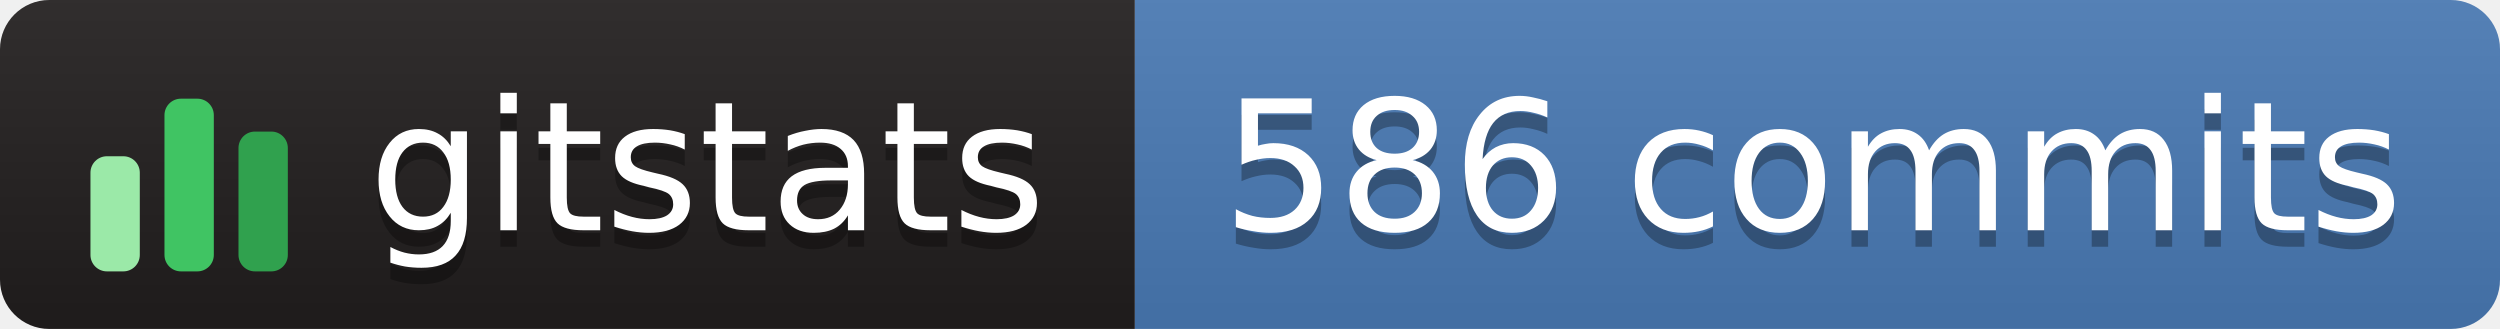
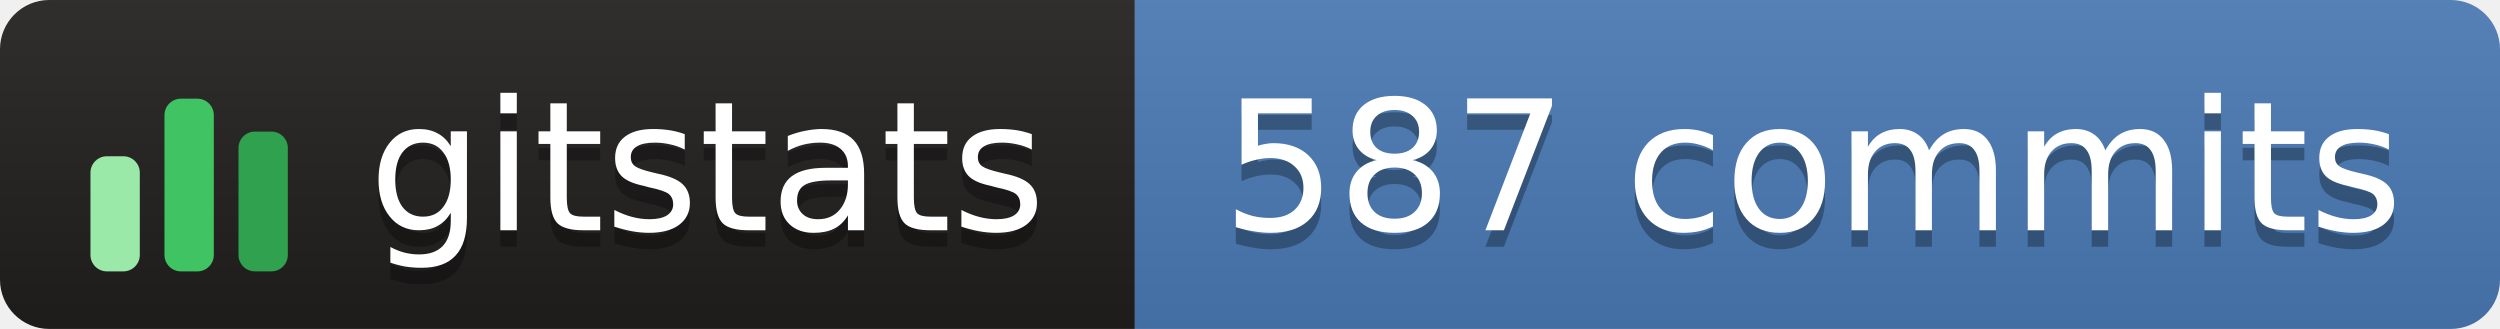
- <svg xmlns="http://www.w3.org/2000/svg" width="152" height="20" role="img" aria-label="gitstats: 586 commits">
+ <svg xmlns="http://www.w3.org/2000/svg" width="152" height="20" role="img" aria-label="gitstats: 587 commits">
  <linearGradient id="s" x2="0" y2="100%">
    <stop offset="0" stop-color="#bbb" stop-opacity=".1" />
    <stop offset="1" stop-opacity=".1" />
  </linearGradient>
  <clipPath id="r">
    <rect width="152" height="20" rx="3" fill="#fff" />
  </clipPath>
  <g clip-path="url(#r)">
    <rect x="0" width="69" height="20" fill="#211e1e" />
    <rect x="69" width="84" height="20" fill="#4a7ab5" />
    <rect width="152" height="20" fill="url(#s)" />
  </g>
  <g transform="translate(5,3.5)">
    <rect x="0.5" y="6.0" width="3" height="7.0" rx="1" fill="#9be9a8" />
    <rect x="5.0" y="2.5" width="3" height="10.5" rx="1" fill="#40c463" />
    <rect x="9.5" y="4.5" width="3" height="8.5" rx="1" fill="#30a14e" />
  </g>
  <g text-anchor="middle" font-family="Verdana,Geneva,DejaVu Sans,sans-serif" font-size="11" text-rendering="geometricPrecision">
    <text aria-hidden="true" x="43.0" y="15.0" fill="#010101" fill-opacity=".3" textLength="42.0">gitstats</text>
    <text x="43.0" y="14.0" fill="#fff" textLength="42.0">gitstats</text>
-     <text aria-hidden="true" x="110.2" y="15.0" fill="#010101" fill-opacity=".3" textLength="72.5">586 commits</text>
-     <text x="110.2" y="14.0" fill="#fff" textLength="72.5">586 commits</text>
+     <text aria-hidden="true" x="110.2" y="15.0" fill="#010101" fill-opacity=".3" textLength="72.5">587 commits</text>
+     <text x="110.2" y="14.0" fill="#fff" textLength="72.5">587 commits</text>
  </g>
</svg>
